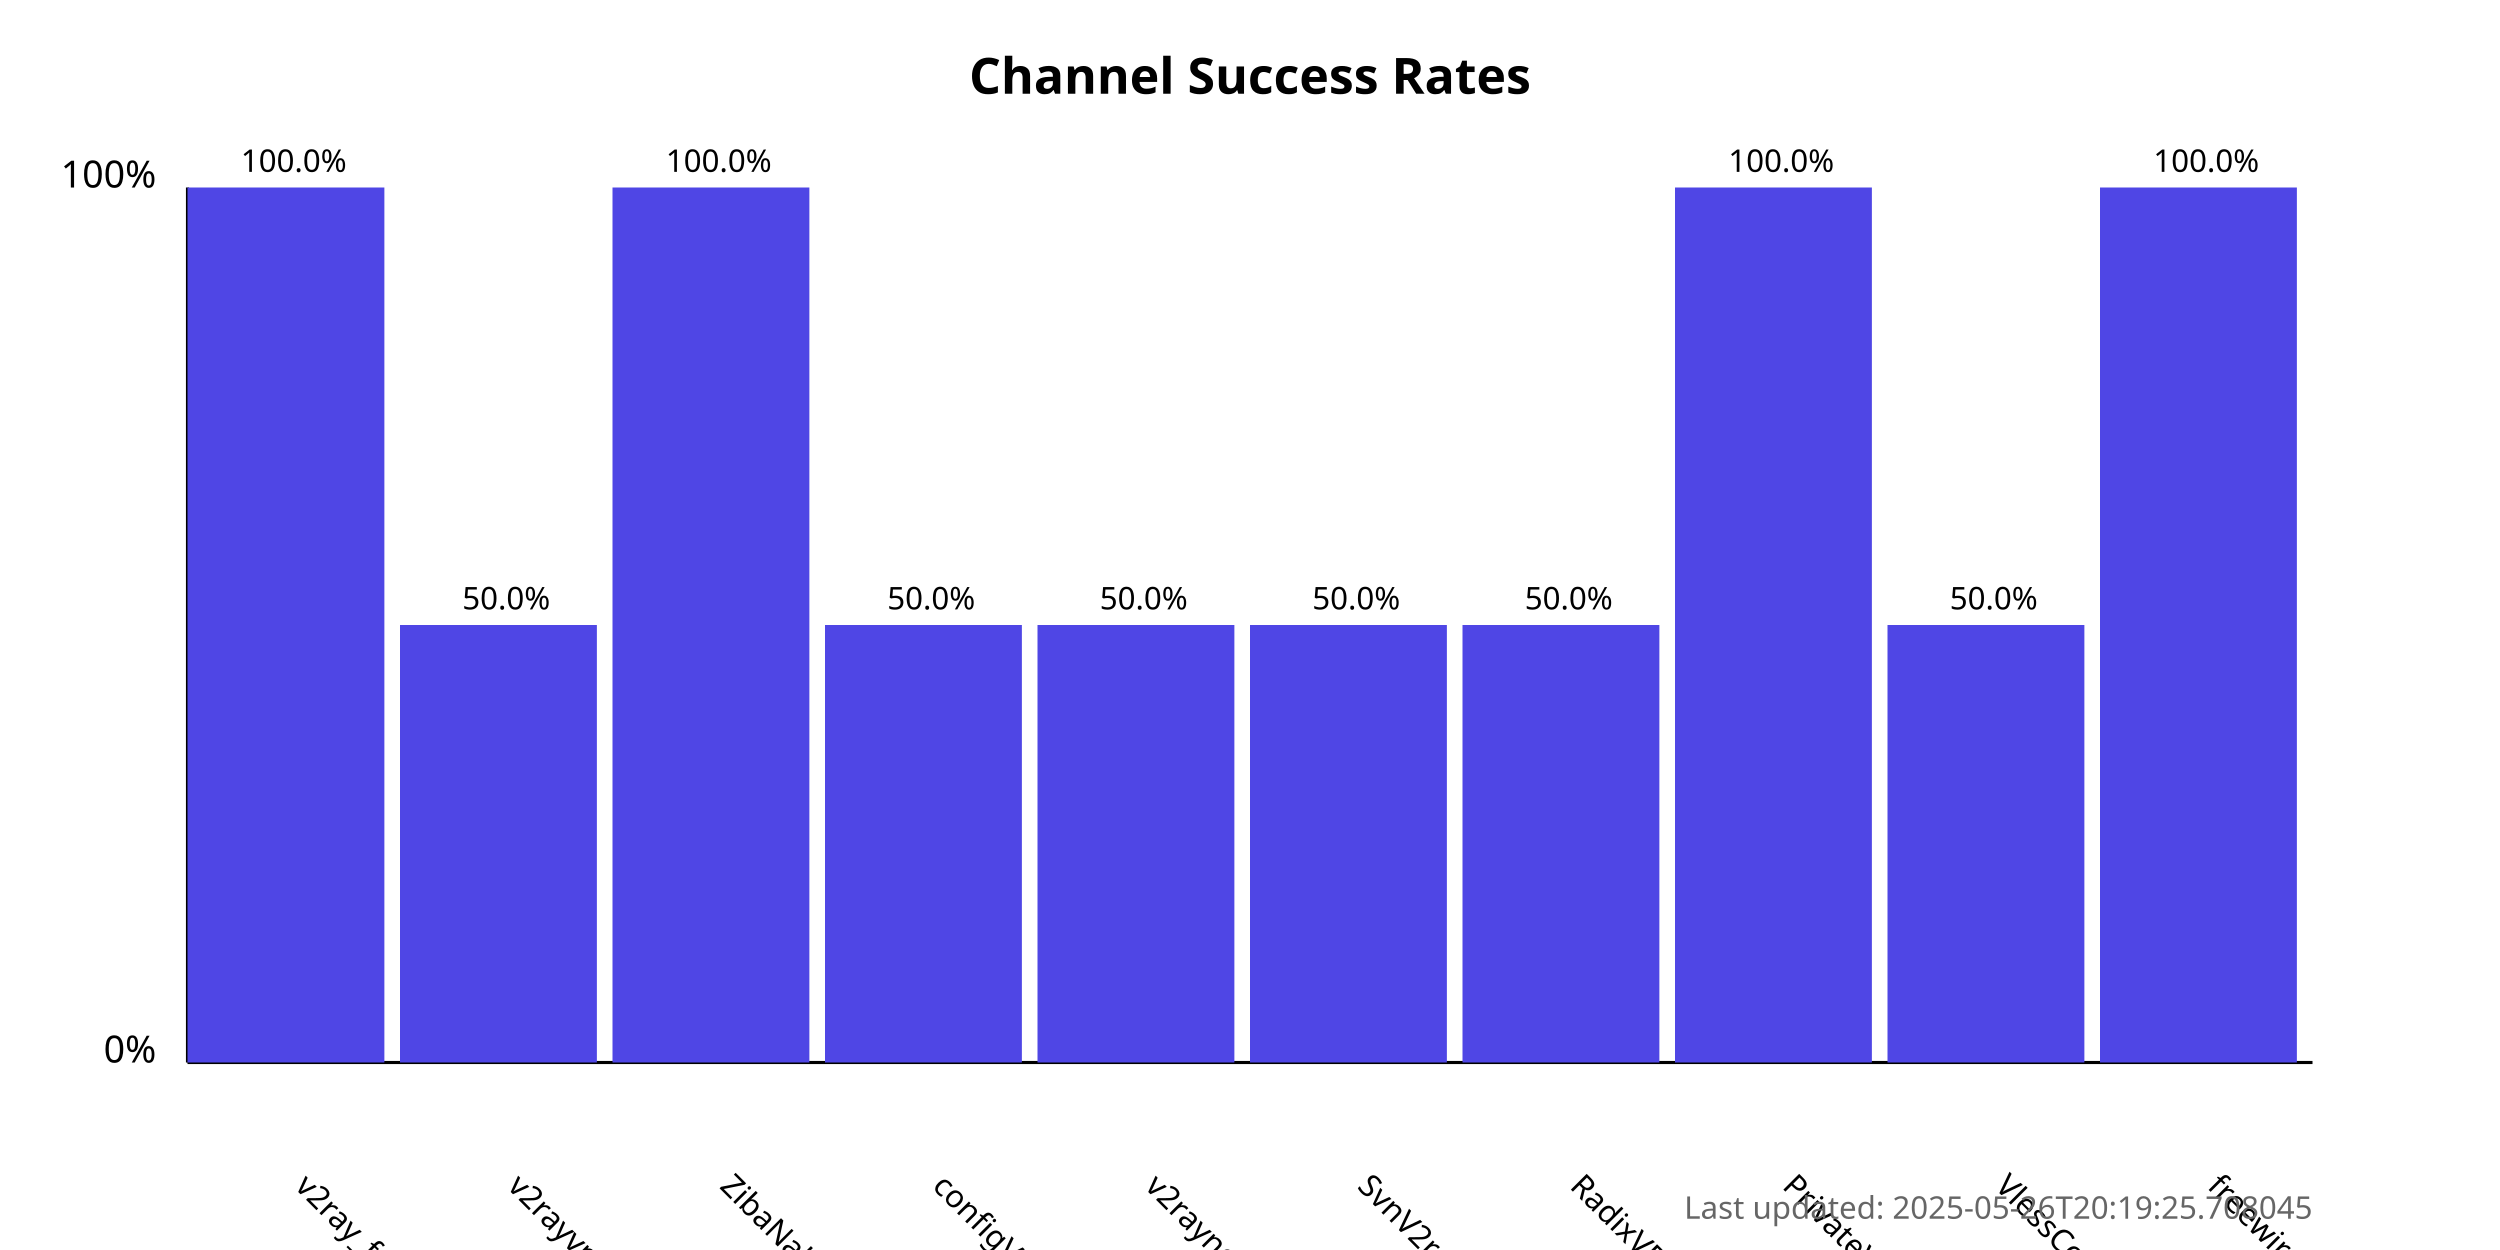
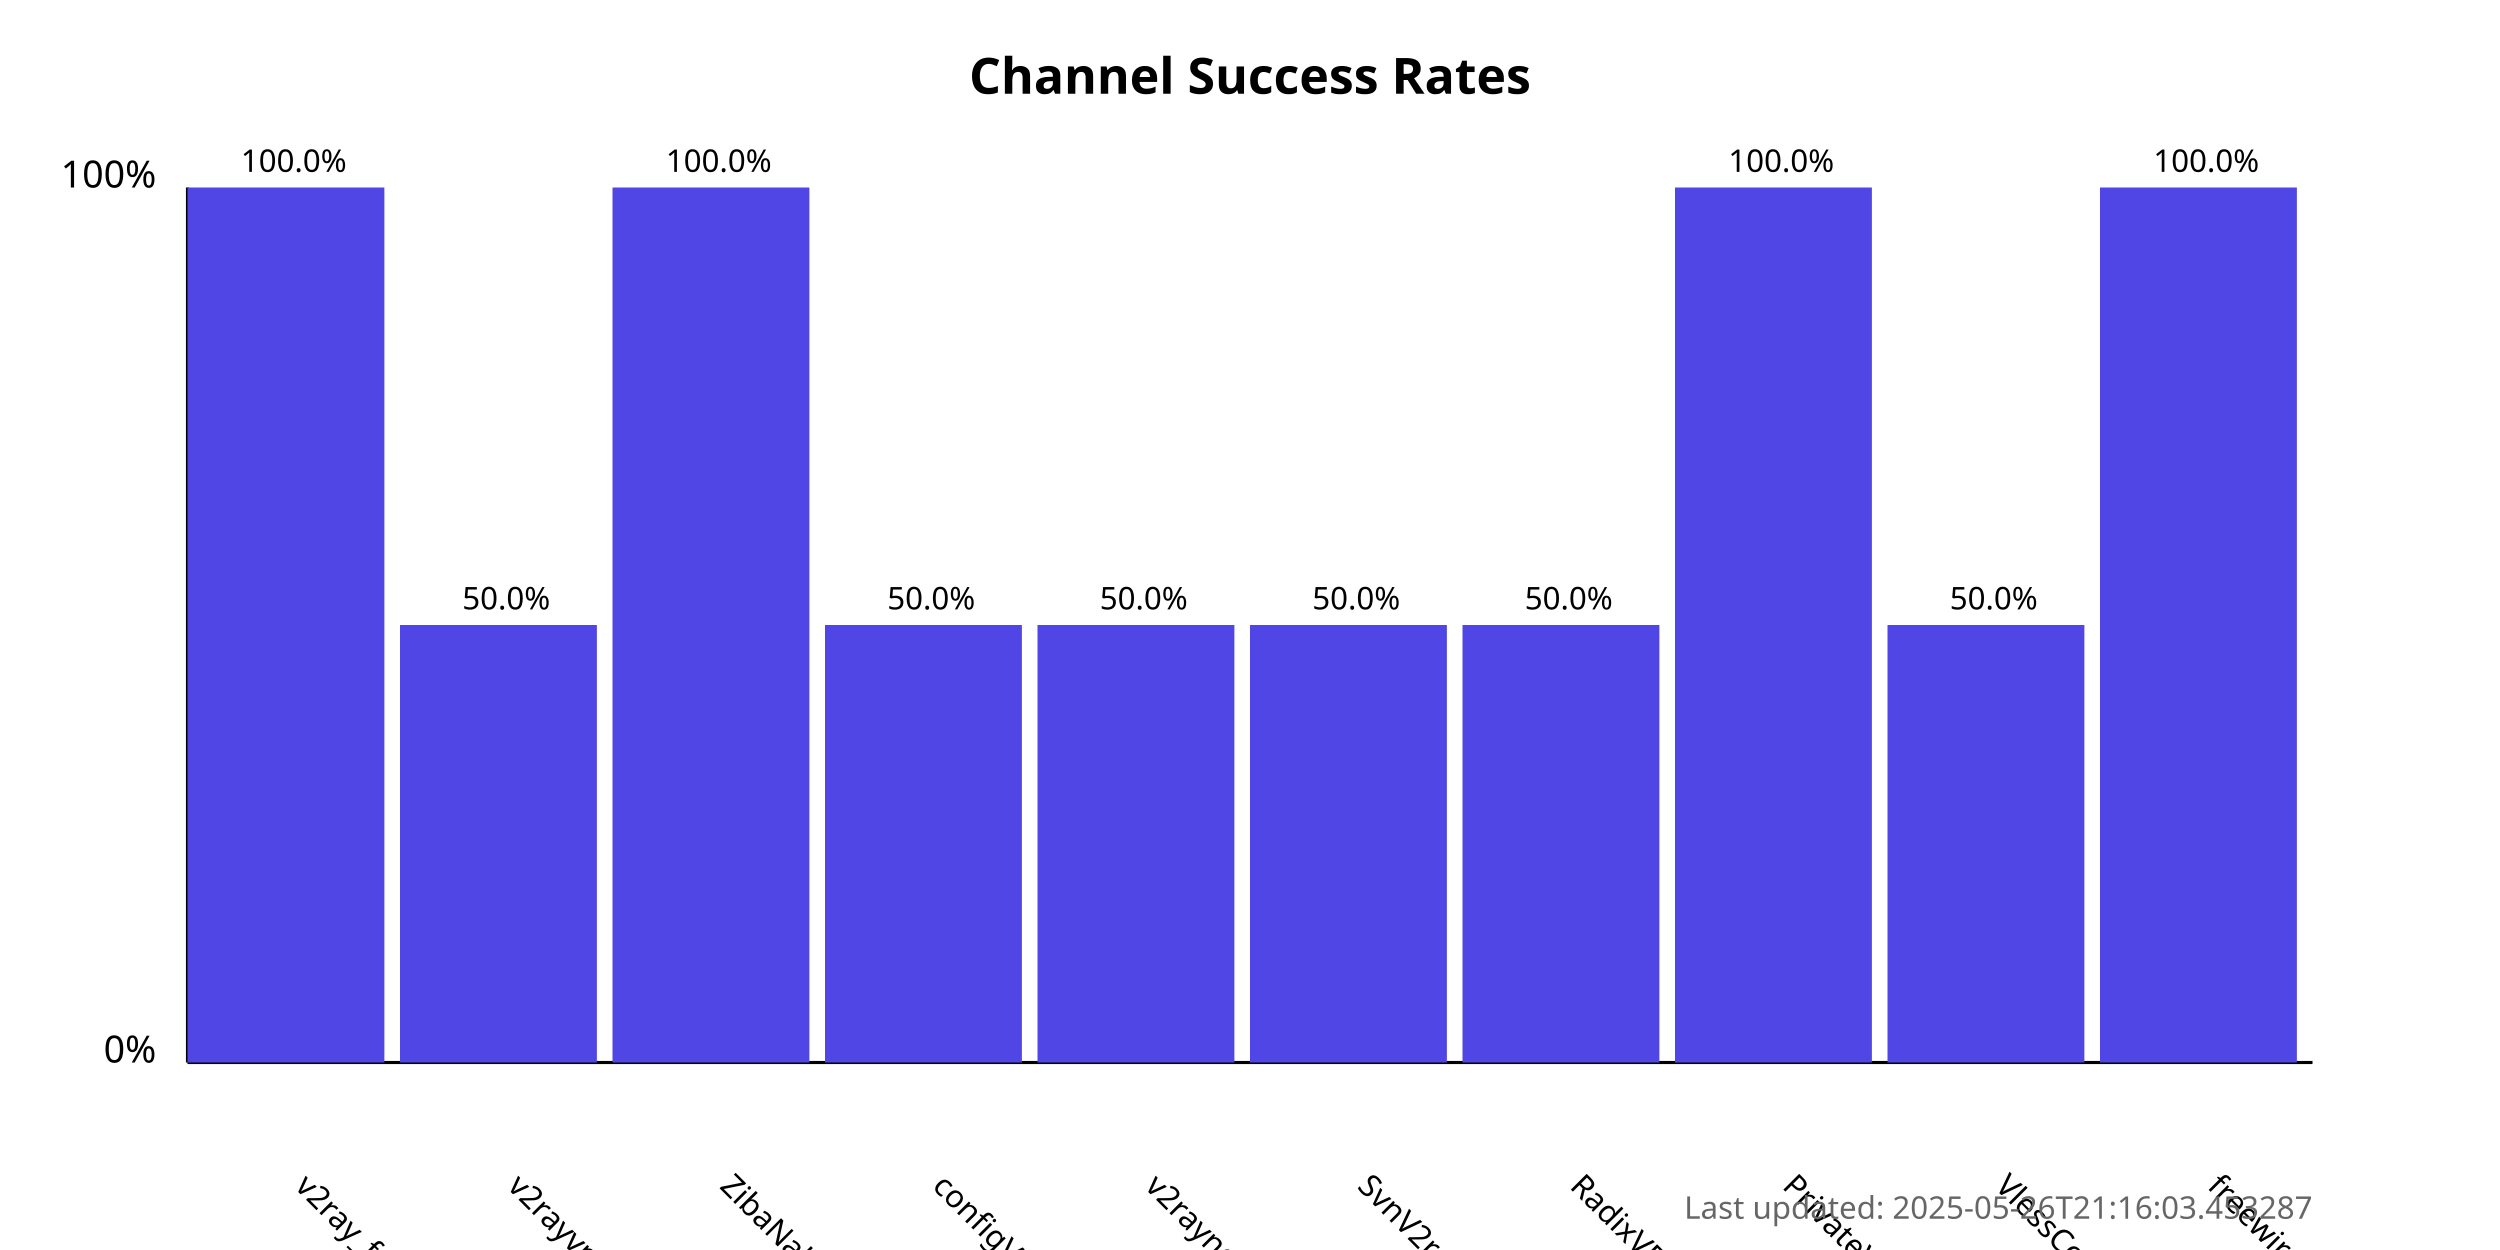
<svg xmlns="http://www.w3.org/2000/svg" width="800" height="400">
  <style>
            .chart-title { font: bold 16px sans-serif; }
            .axis-label { font: 12px sans-serif; }
            .tick-label { font: 10px sans-serif; }
            .bar { fill: #4f46e5; }
            .bar:hover { fill: #6366f1; }
            .timestamp { font: 10px sans-serif; fill: #666; }
        </style>
  <text x="400.0" y="30" text-anchor="middle" class="chart-title">
            Channel Success Rates
        </text>
  <line x1="60" y1="340" x2="60" y2="60" stroke="black" stroke-width="1" />
  <line x1="60" y1="340" x2="740" y2="340" stroke="black" stroke-width="1" />
  <text x="50" y="340" text-anchor="end" class="axis-label">0%</text>
  <text x="50" y="60" text-anchor="end" class="axis-label">100%</text>
  <g>
    <rect x="60" y="60.0" width="63.0" height="280.0" class="bar" />
    <text x="94.0" y="380" transform="rotate(45, 94.0, 380)" text-anchor="start" class="tick-label">
                v2ray_free_conf
            </text>
    <text x="94.0" y="55.0" text-anchor="middle" class="tick-label">
                100.0%
            </text>
  </g>
  <g>
    <rect x="128.0" y="200.0" width="63.0" height="140.0" class="bar" />
    <text x="162.0" y="380" transform="rotate(45, 162.0, 380)" text-anchor="start" class="tick-label">
                v2rayvpno
            </text>
    <text x="162.0" y="195.0" text-anchor="middle" class="tick-label">
                50.0%
            </text>
  </g>
  <g>
    <rect x="196.0" y="60.0" width="63.0" height="280.0" class="bar" />
    <text x="230.0" y="380" transform="rotate(45, 230.0, 380)" text-anchor="start" class="tick-label">
                ZibaNabz
            </text>
    <text x="230.0" y="55.0" text-anchor="middle" class="tick-label">
                100.0%
            </text>
  </g>
  <g>
    <rect x="264.0" y="200.0" width="63.0" height="140.0" class="bar" />
    <text x="298.0" y="380" transform="rotate(45, 298.0, 380)" text-anchor="start" class="tick-label">
                configV2rayForFree
            </text>
    <text x="298.0" y="195.0" text-anchor="middle" class="tick-label">
                50.0%
            </text>
  </g>
  <g>
    <rect x="332.0" y="200.0" width="63.0" height="140.0" class="bar" />
    <text x="366.0" y="380" transform="rotate(45, 366.0, 380)" text-anchor="start" class="tick-label">
                v2rayngvpn
            </text>
    <text x="366.0" y="195.0" text-anchor="middle" class="tick-label">
                50.0%
            </text>
  </g>
  <g>
    <rect x="400.0" y="200.0" width="63.0" height="140.0" class="bar" />
    <text x="434.0" y="380" transform="rotate(45, 434.0, 380)" text-anchor="start" class="tick-label">
                SvnV2ray
            </text>
    <text x="434.0" y="195.0" text-anchor="middle" class="tick-label">
                50.0%
            </text>
  </g>
  <g>
    <rect x="468.0" y="200.0" width="63.0" height="140.0" class="bar" />
    <text x="502.0" y="380" transform="rotate(45, 502.0, 380)" text-anchor="start" class="tick-label">
                RadixVPN
            </text>
    <text x="502.0" y="195.0" text-anchor="middle" class="tick-label">
                50.0%
            </text>
  </g>
  <g>
    <rect x="536.0" y="60.0" width="63.0" height="280.0" class="bar" />
    <text x="570.0" y="380" transform="rotate(45, 570.0, 380)" text-anchor="start" class="tick-label">
                PrivateVPNs
            </text>
    <text x="570.0" y="55.0" text-anchor="middle" class="tick-label">
                100.0%
            </text>
  </g>
  <g>
    <rect x="604.0" y="200.0" width="63.0" height="140.0" class="bar" />
    <text x="638.0" y="380" transform="rotate(45, 638.0, 380)" text-anchor="start" class="tick-label">
                VlessConfig
            </text>
    <text x="638.0" y="195.0" text-anchor="middle" class="tick-label">
                50.0%
            </text>
  </g>
  <g>
    <rect x="672.0" y="60.0" width="63.0" height="280.0" class="bar" />
    <text x="706.0" y="380" transform="rotate(45, 706.0, 380)" text-anchor="start" class="tick-label">
                freewireguard
            </text>
    <text x="706.0" y="55.0" text-anchor="middle" class="tick-label">
                100.0%
            </text>
  </g>
  <text x="740" y="390" text-anchor="end" class="timestamp">
-             Last updated: 2025-05-26T20:19:25.708045
+             Last updated: 2025-05-26T21:16:03.453287
        </text>
</svg>
